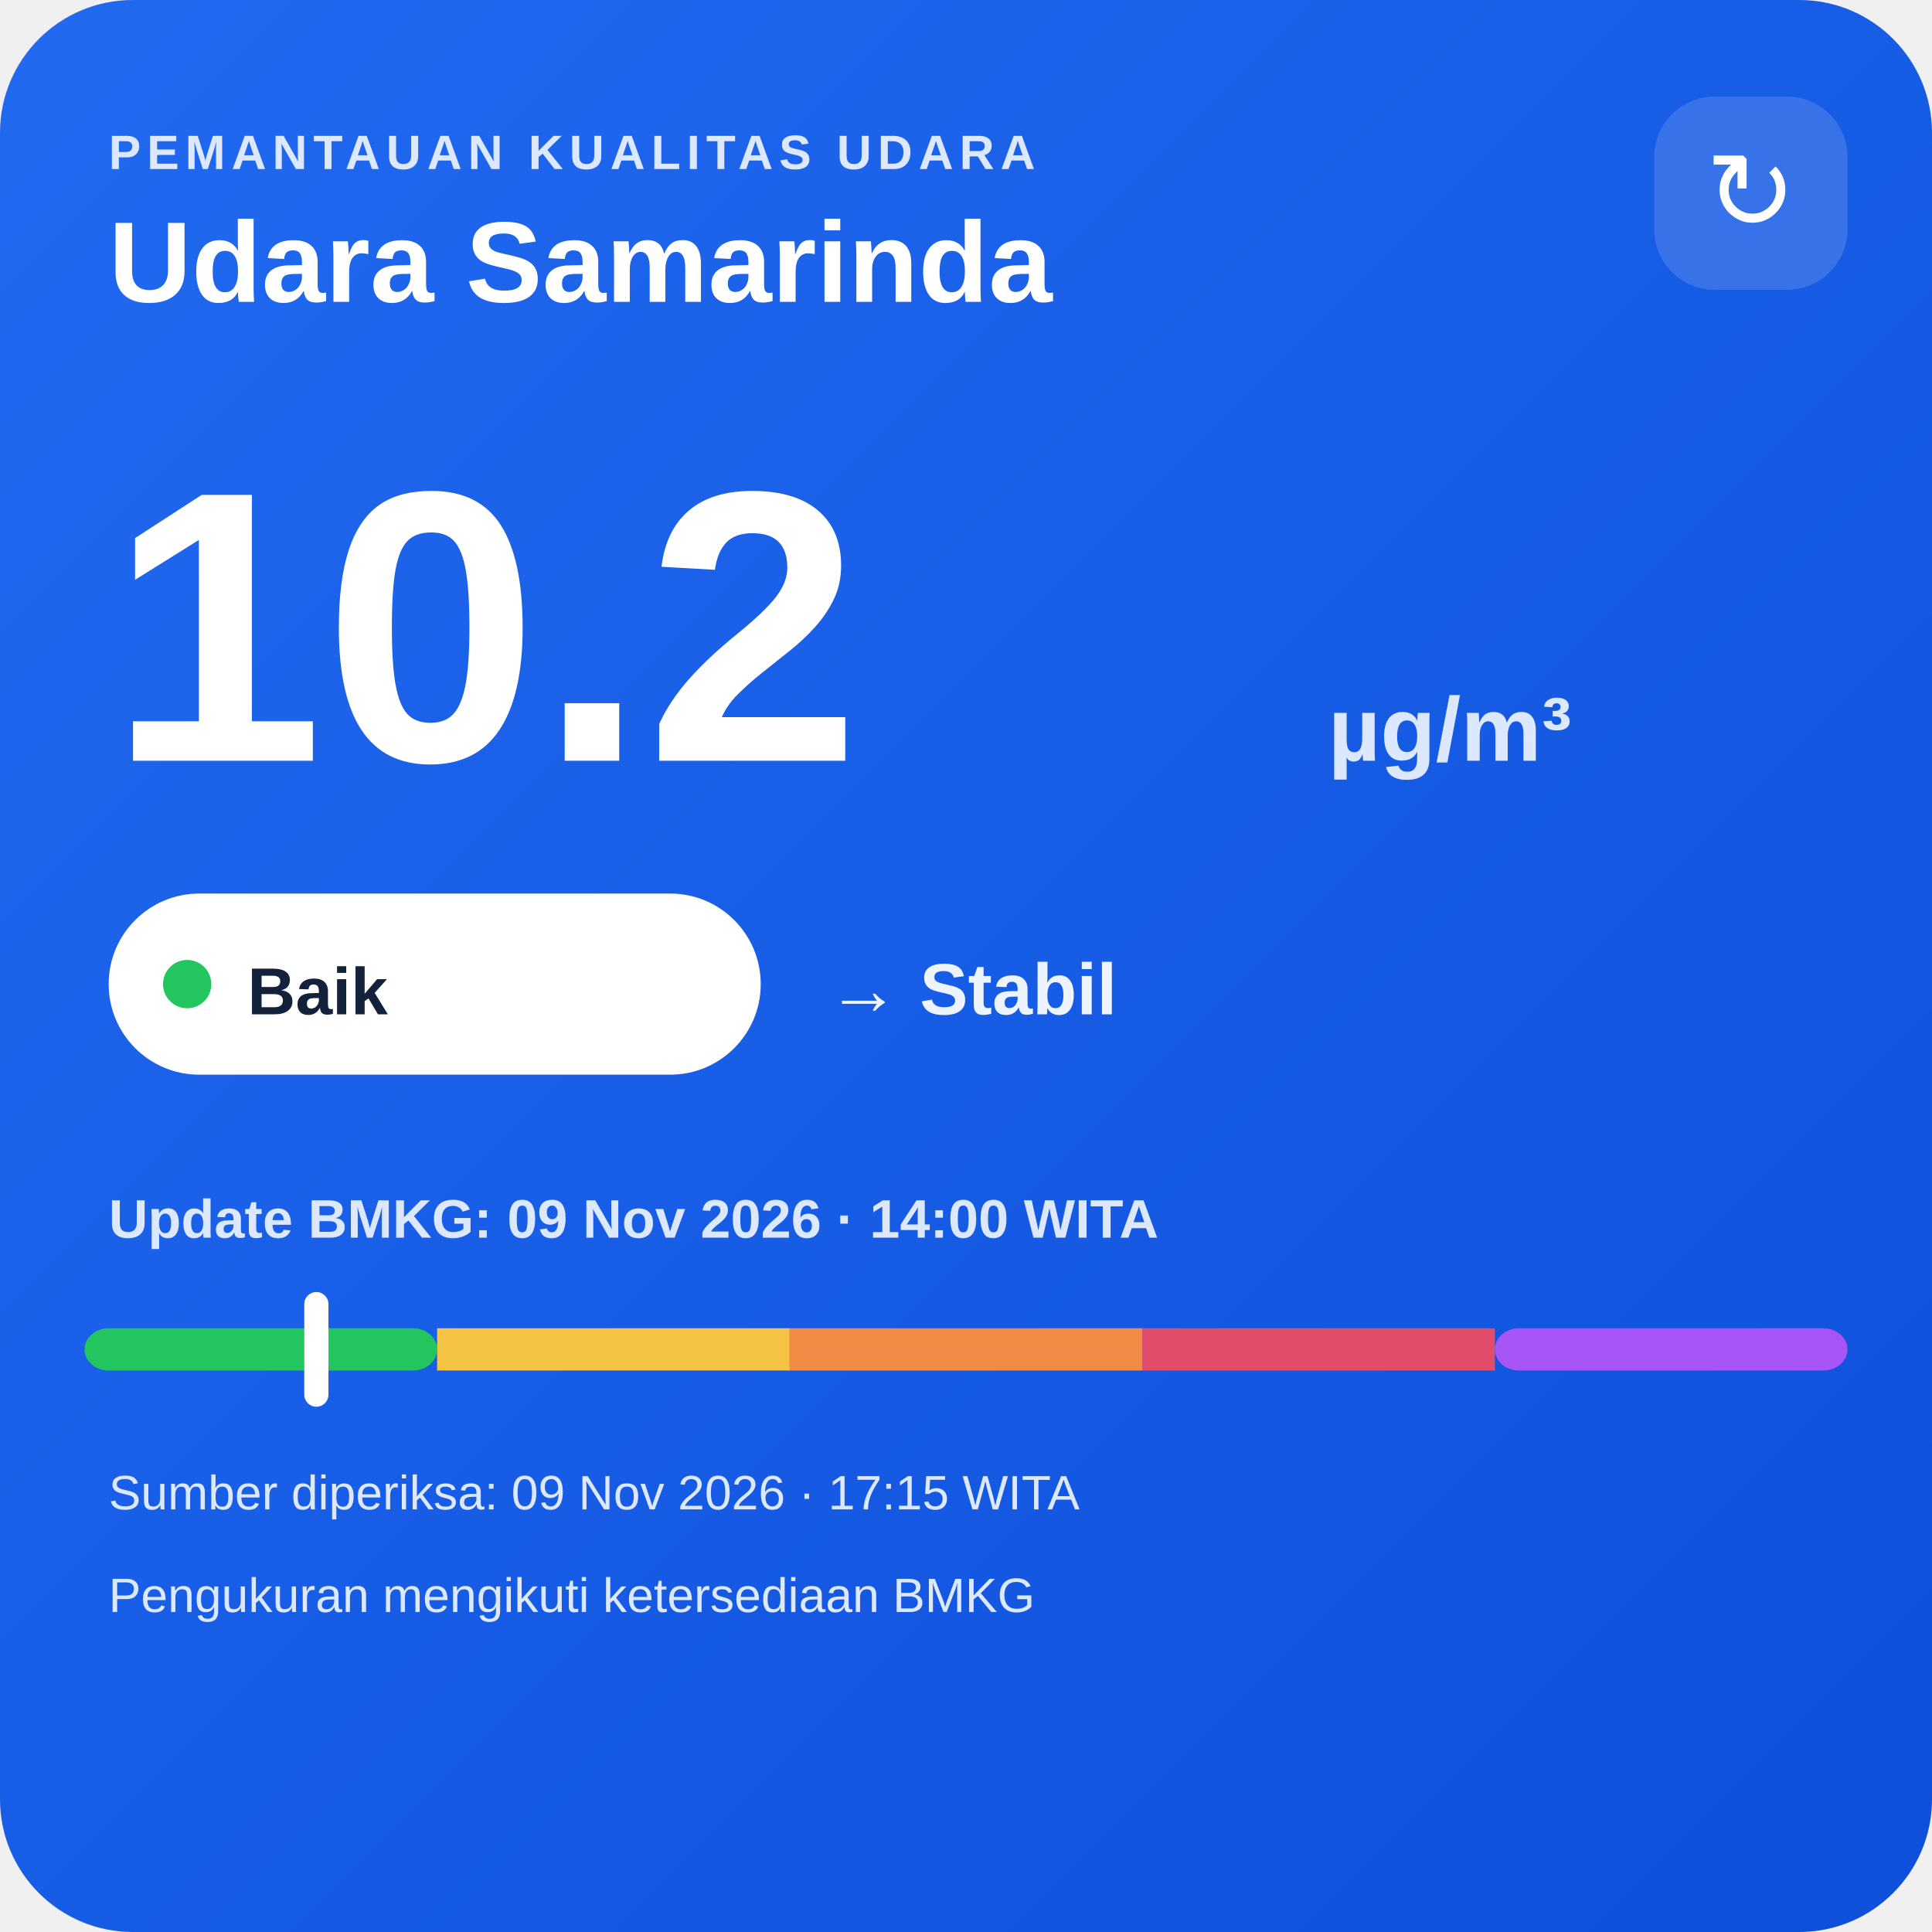
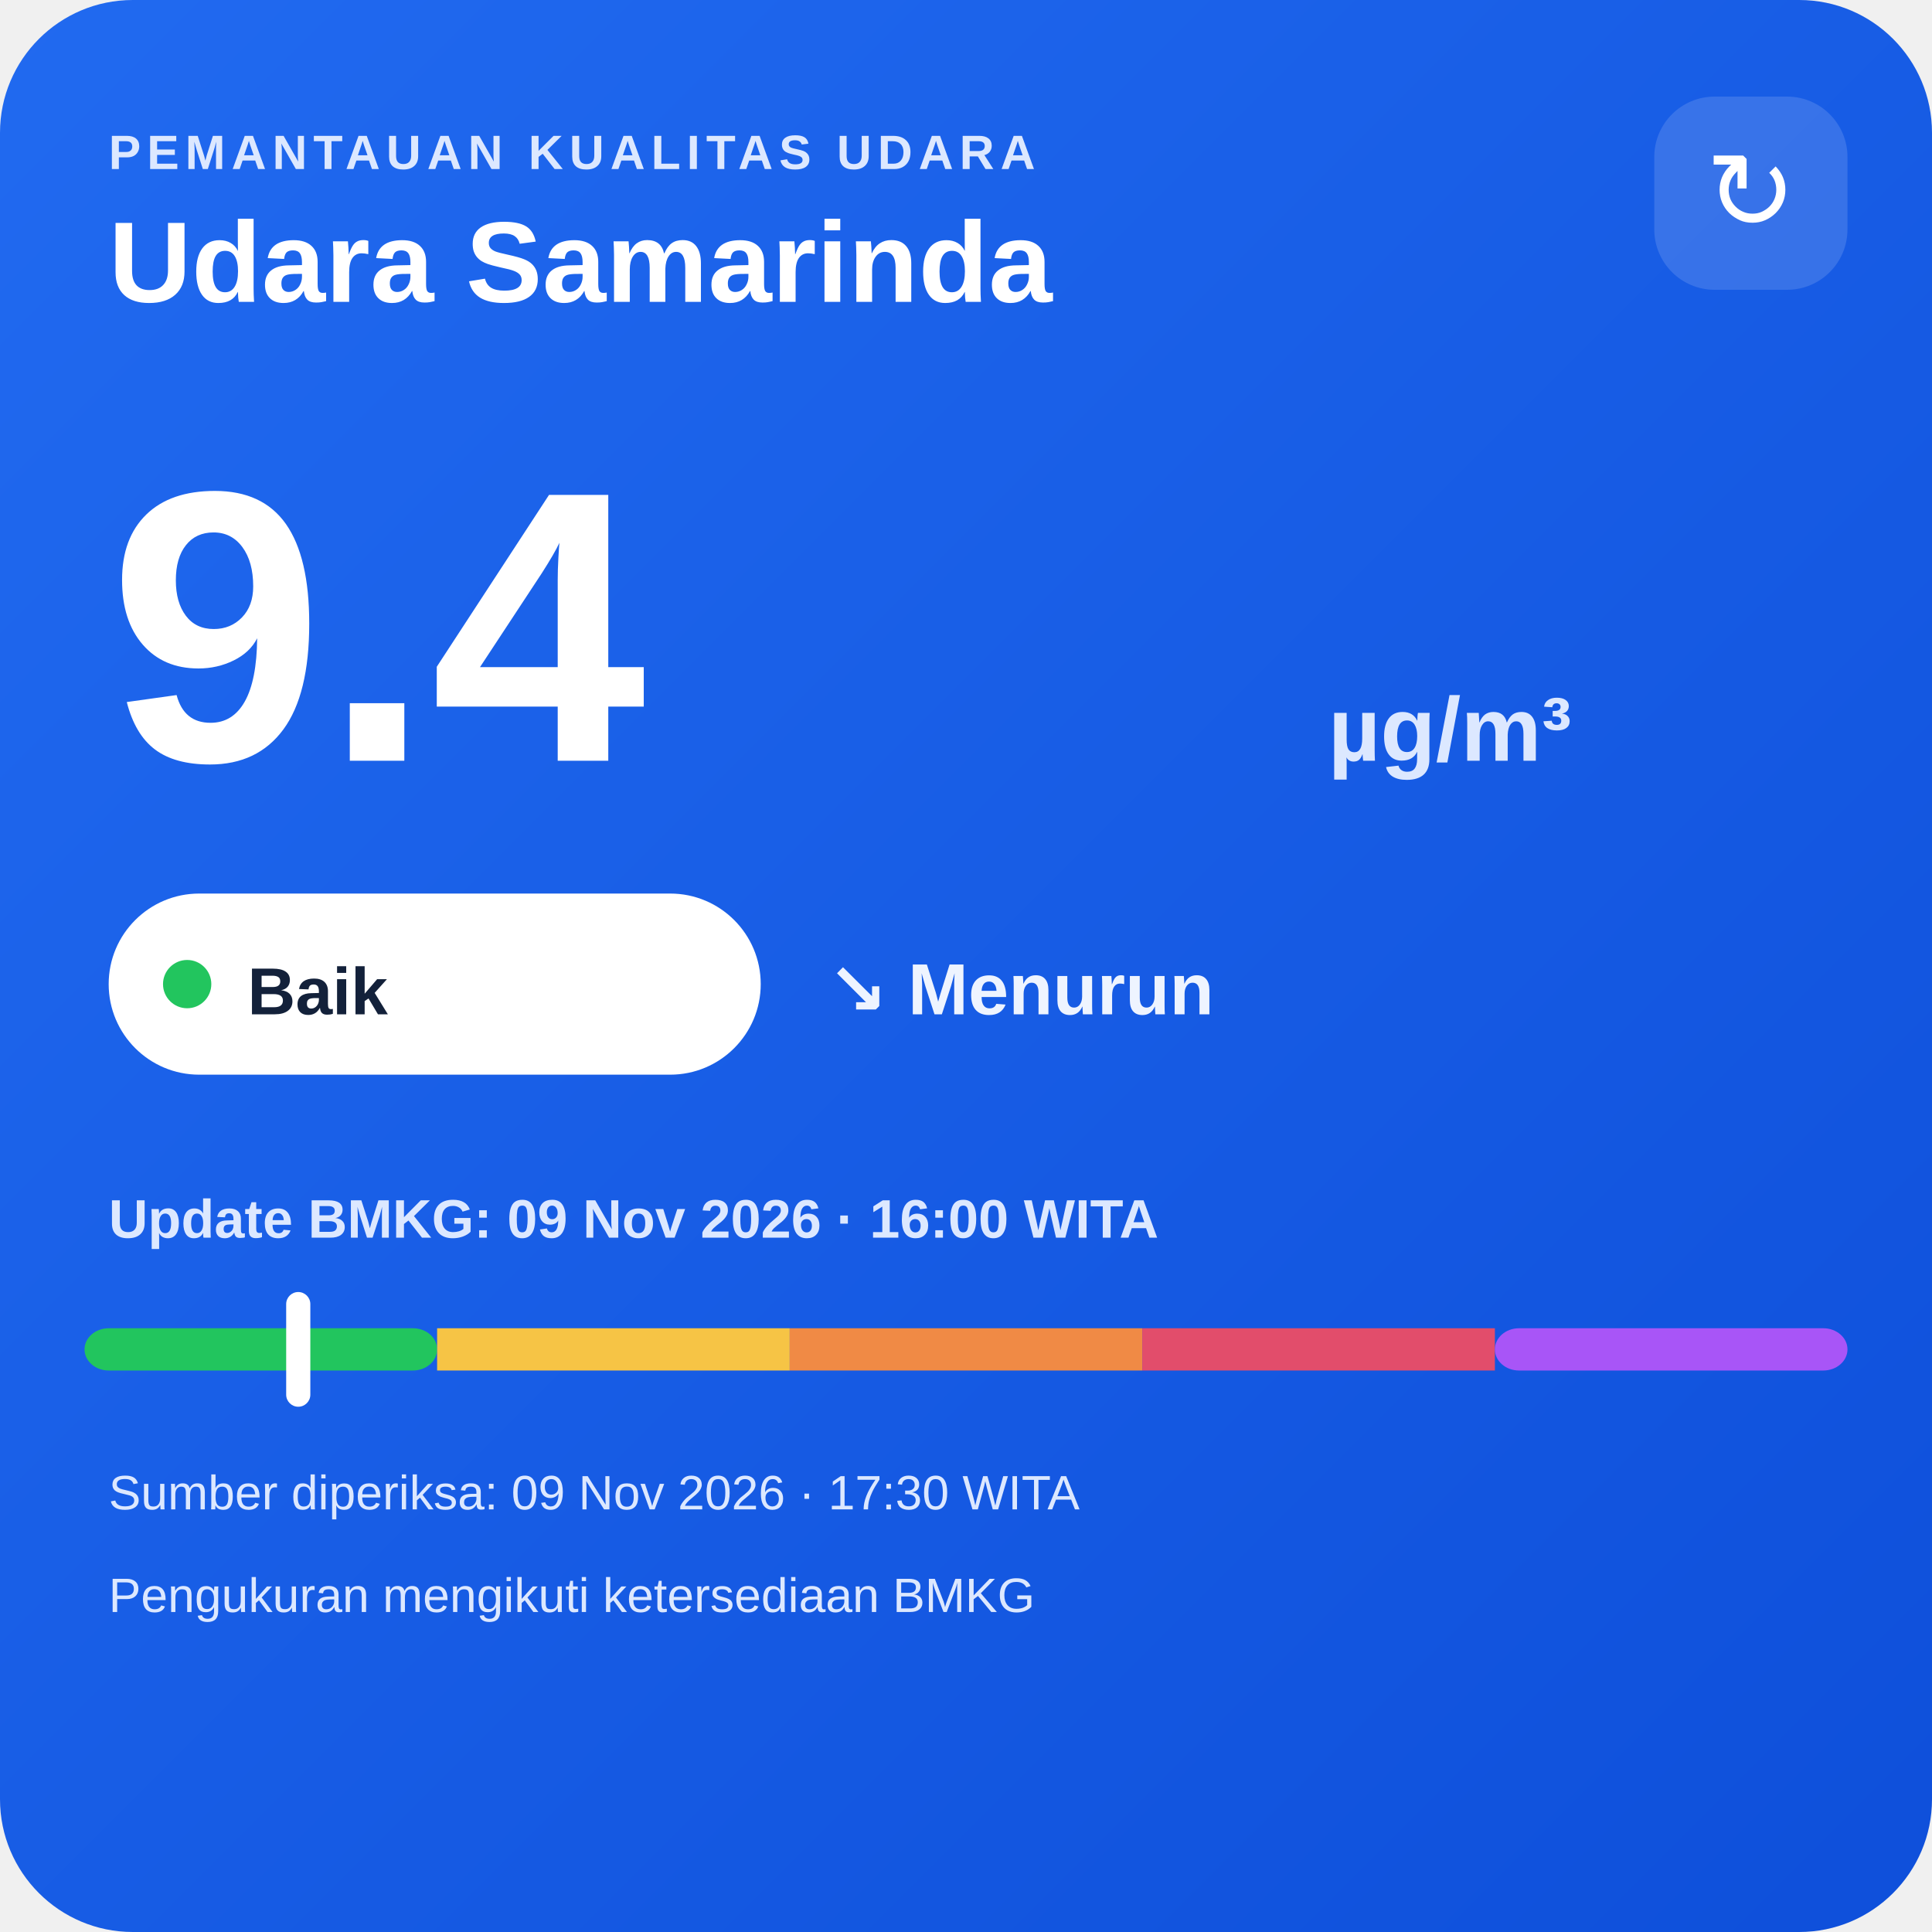
<svg xmlns="http://www.w3.org/2000/svg" width="320" height="320" viewBox="0 0 320 320">
  <defs>
    <linearGradient id="bg" x1="0" y1="0" x2="1" y2="1">
      <stop offset="0" stop-color="#216af0" />
      <stop offset="1" stop-color="#0e4fda" />
    </linearGradient>
  </defs>
  <rect width="320" height="320" rx="22" fill="url(#bg)" />
  <text x="18" y="28" fill="#dce8ff" font-family="Arial,sans-serif" font-size="8" font-weight="700" letter-spacing="1">PEMANTAUAN KUALITAS UDARA</text>
  <text x="18" y="50" fill="#ffffff" font-family="Arial,sans-serif" font-size="19" font-weight="700">Udara Samarinda</text>
  <rect x="274" y="16" width="32" height="32" rx="10" fill="#ffffff" fill-opacity=".14" />
  <text x="290" y="38" text-anchor="middle" fill="#ffffff" font-family="Arial,sans-serif" font-size="18">↻</text>
-   <text x="18" y="126" fill="#ffffff" font-family="Arial,sans-serif" font-size="64" font-weight="800">10.2</text>
+   <text x="18" y="126" fill="#ffffff" font-family="Arial,sans-serif" font-size="64" font-weight="800">9.4</text>
  <text x="220" y="126" fill="#dce8ff" font-family="Arial,sans-serif" font-size="15" font-weight="700">µg/m³</text>
  <rect x="18" y="148" width="108" height="30" rx="15" fill="#ffffff" />
  <circle cx="31" cy="163" r="4" fill="#22c55e" />
  <text x="41" y="168" fill="#13213a" font-family="Arial,sans-serif" font-size="11" font-weight="700">Baik</text>
-   <text x="137" y="168" fill="#eef4ff" font-family="Arial,sans-serif" font-size="12" font-weight="700">→ Stabil</text>
-   <text x="18" y="205" fill="#dce8ff" font-family="Arial,sans-serif" font-size="9" font-weight="700">Update BMKG: 09 Nov 2026 · 14:00 WITA</text>
+   <text x="137" y="168" fill="#eef4ff" font-family="Arial,sans-serif" font-size="12" font-weight="700">↘ Menurun</text>
+   <text x="18" y="205" fill="#dce8ff" font-family="Arial,sans-serif" font-size="9" font-weight="700">Update BMKG: 09 Nov 2026 · 16:00 WITA</text>
  <rect x="14" y="220" width="58.4" height="7" rx="4" fill="#22c55e" />
  <rect x="72.4" y="220" width="58.4" height="7" fill="#f6c445" />
  <rect x="130.8" y="220" width="58.4" height="7" fill="#f08a45" />
  <rect x="189.2" y="220" width="58.4" height="7" fill="#e24d6b" />
  <rect x="247.6" y="220" width="58.4" height="7" rx="4" fill="#a855f7" />
-   <rect x="50.4" y="214" width="4" height="19" rx="2" fill="#ffffff" />
-   <text x="18" y="250" fill="#dce8ff" font-family="Arial,sans-serif" font-size="8">Sumber diperiksa: 09 Nov 2026 · 17:15 WITA</text>
+   <rect x="47.4" y="214" width="4" height="19" rx="2" fill="#ffffff" />
+   <text x="18" y="250" fill="#dce8ff" font-family="Arial,sans-serif" font-size="8">Sumber diperiksa: 09 Nov 2026 · 17:30 WITA</text>
  <text x="18" y="267" fill="#dce8ff" font-family="Arial,sans-serif" font-size="8">Pengukuran mengikuti ketersediaan BMKG</text>
</svg>
